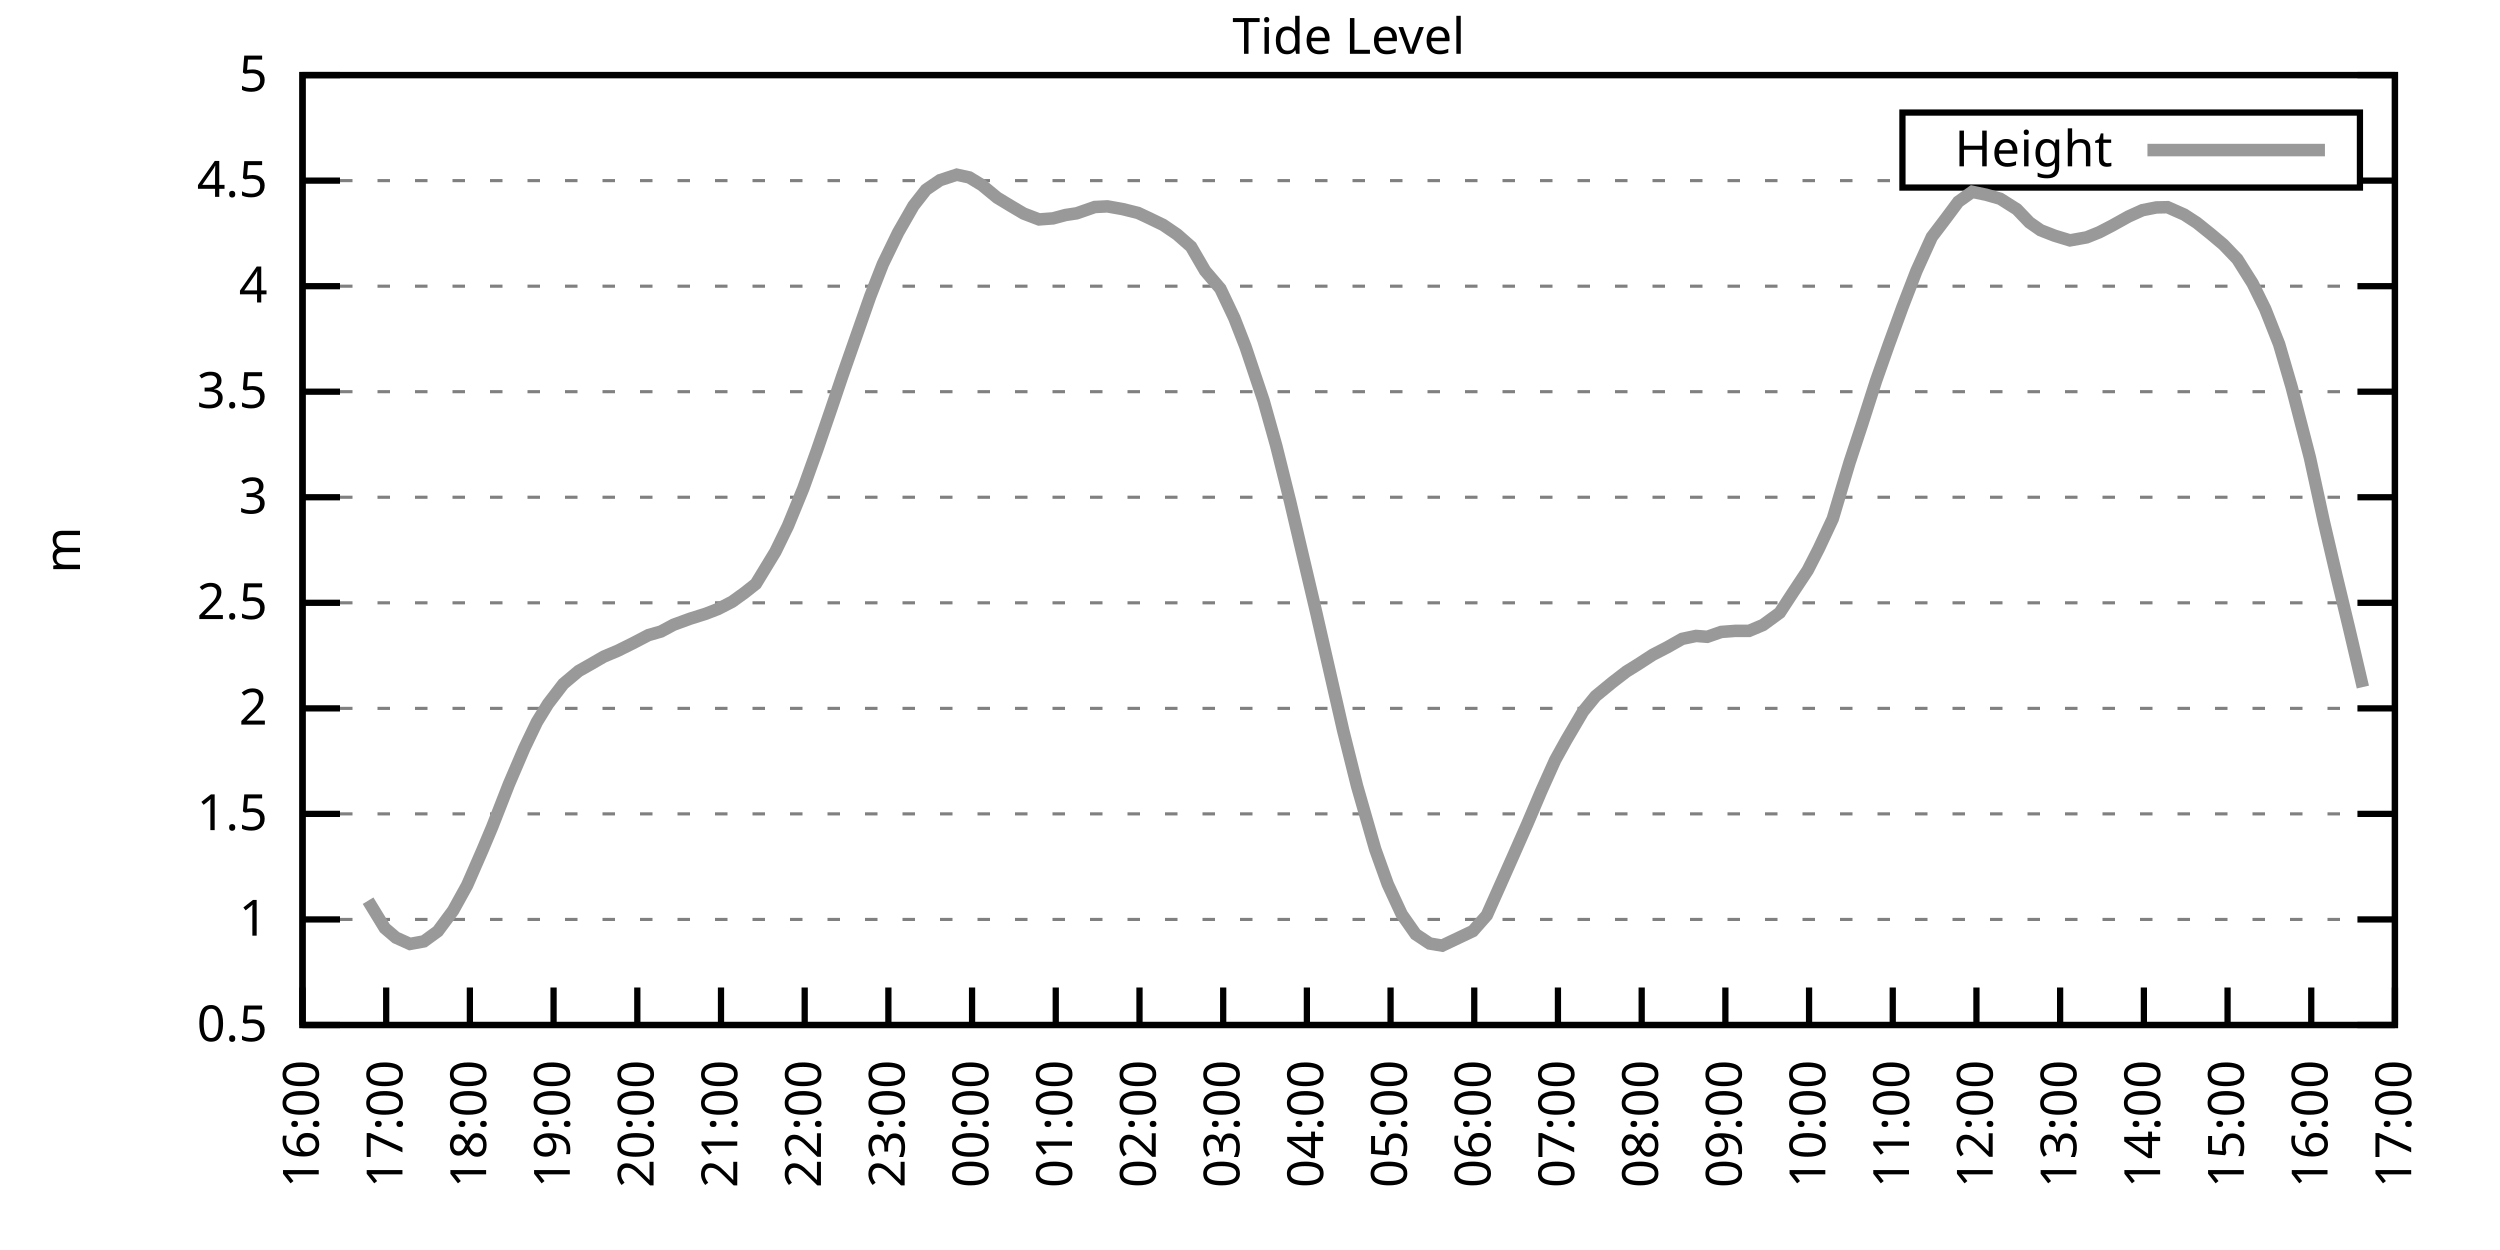
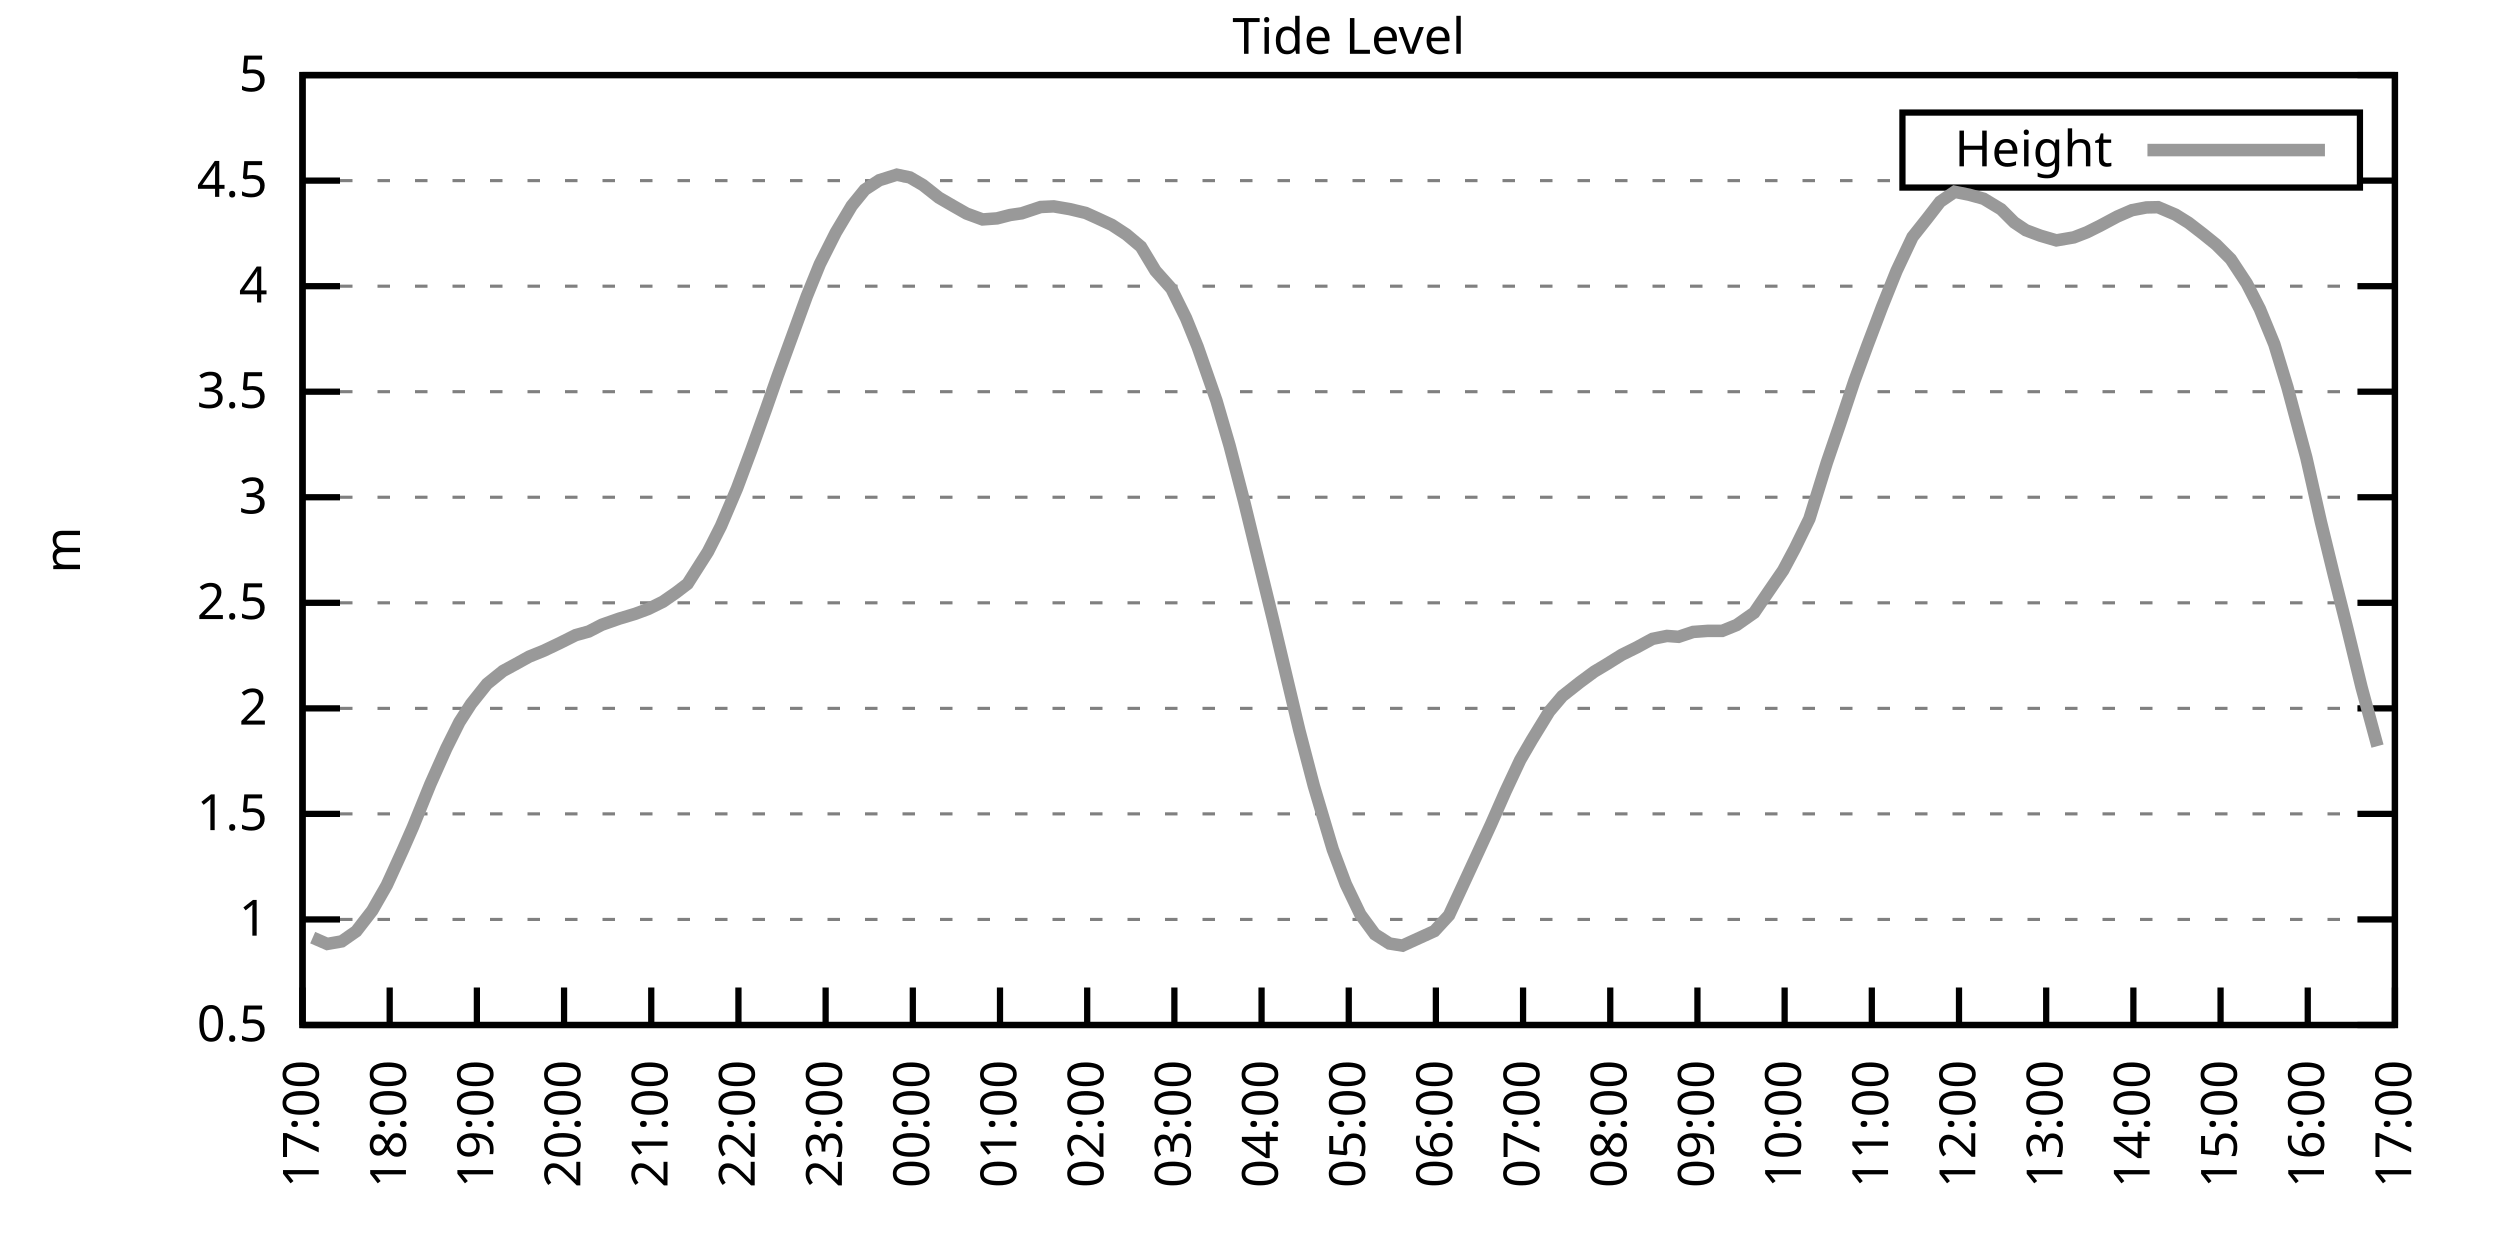
<svg xmlns="http://www.w3.org/2000/svg" xmlns:xlink="http://www.w3.org/1999/xlink" width="400" height="200" viewBox="0 0 400 200">
  <g id="gnuplot_canvas">
    <rect x="0" y="0" width="400" height="200" fill="none" />
    <defs>
      <circle id="gpDot" r="0.5" stroke-width="0.5" stroke="currentColor" />
      <path id="gpPt0" stroke-width="0.333" stroke="currentColor" d="M-1,0 h2 M0,-1 v2" />
      <path id="gpPt1" stroke-width="0.333" stroke="currentColor" d="M-1,-1 L1,1 M1,-1 L-1,1" />
      <path id="gpPt2" stroke-width="0.333" stroke="currentColor" d="M-1,0 L1,0 M0,-1 L0,1 M-1,-1 L1,1 M-1,1 L1,-1" />
      <rect id="gpPt3" stroke-width="0.333" stroke="currentColor" x="-1" y="-1" width="2" height="2" />
      <rect id="gpPt4" stroke-width="0.333" stroke="currentColor" fill="currentColor" x="-1" y="-1" width="2" height="2" />
      <circle id="gpPt5" stroke-width="0.333" stroke="currentColor" cx="0" cy="0" r="1" />
      <use xlink:href="#gpPt5" id="gpPt6" fill="currentColor" stroke="none" />
      <path id="gpPt7" stroke-width="0.333" stroke="currentColor" d="M0,-1.33 L-1.33,0.67 L1.33,0.67 z" />
      <use xlink:href="#gpPt7" id="gpPt8" fill="currentColor" stroke="none" />
      <use xlink:href="#gpPt7" id="gpPt9" stroke="currentColor" transform="rotate(180)" />
      <use xlink:href="#gpPt9" id="gpPt10" fill="currentColor" stroke="none" />
      <use xlink:href="#gpPt3" id="gpPt11" stroke="currentColor" transform="rotate(45)" />
      <use xlink:href="#gpPt11" id="gpPt12" fill="currentColor" stroke="none" />
      <path id="gpPt13" stroke-width="0.333" stroke="currentColor" d="M0,1.330 L1.265,0.411 L0.782,-1.067 L-0.782,-1.076 L-1.265,0.411 z" />
      <use xlink:href="#gpPt13" id="gpPt14" fill="currentColor" stroke="none" />
      <filter id="textbox" filterUnits="objectBoundingBox" x="0" y="0" height="1" width="1">
        <feFlood flood-color="white" flood-opacity="1" result="bgnd" />
        <feComposite in="SourceGraphic" in2="bgnd" operator="atop" />
      </filter>
      <filter id="greybox" filterUnits="objectBoundingBox" x="0" y="0" height="1" width="1">
        <feFlood flood-color="lightgrey" flood-opacity="1" result="grey" />
        <feComposite in="SourceGraphic" in2="grey" operator="atop" />
      </filter>
    </defs>
    <g fill="none" color="white" stroke="currentColor" stroke-width="1.00" stroke-linecap="butt" stroke-linejoin="miter">
</g>
    <g fill="none" color="black" stroke="currentColor" stroke-width="1.00" stroke-linecap="butt" stroke-linejoin="miter">
      <g stroke="none" shape-rendering="crispEdges">
        <polygon fill="rgb(255, 255, 255)" points="48.40,164.00 383.18,164.00 383.18,12.02 48.40,12.02 " />
      </g>
    </g>
    <g fill="none" color="black" stroke="currentColor" stroke-width="1.00" stroke-linecap="butt" stroke-linejoin="miter">
</g>
    <g fill="none" color="black" stroke="black" stroke-width="0.50" stroke-linecap="butt" stroke-linejoin="miter">
</g>
    <g fill="none" color="gray" stroke="currentColor" stroke-width="0.50" stroke-linecap="butt" stroke-linejoin="miter">
      <path stroke="gray" stroke-dasharray="2,4" class="gridline" d="M48.40,164.00 L383.19,164.00  " />
    </g>
    <g fill="none" color="gray" stroke="gray" stroke-width="1.00" stroke-linecap="butt" stroke-linejoin="miter">
</g>
    <g fill="none" color="black" stroke="currentColor" stroke-width="1.00" stroke-linecap="butt" stroke-linejoin="miter">
      <path stroke="black" d="M48.40,164.00 L54.40,164.00 M383.19,164.00 L377.19,164.00  " />
      <g transform="translate(42.80,166.60)" stroke="none" fill="black" font-family="Sans" font-size="8.00" text-anchor="end">
        <text>
          <tspan font-family="Sans"> 0.5</tspan>
        </text>
      </g>
    </g>
    <g fill="none" color="black" stroke="currentColor" stroke-width="1.00" stroke-linecap="butt" stroke-linejoin="miter">
</g>
    <g fill="none" color="black" stroke="black" stroke-width="0.50" stroke-linecap="butt" stroke-linejoin="miter">
</g>
    <g fill="none" color="gray" stroke="currentColor" stroke-width="0.50" stroke-linecap="butt" stroke-linejoin="miter">
      <path stroke="gray" stroke-dasharray="2,4" class="gridline" d="M48.40,147.11 L383.19,147.11  " />
    </g>
    <g fill="none" color="gray" stroke="gray" stroke-width="1.00" stroke-linecap="butt" stroke-linejoin="miter">
</g>
    <g fill="none" color="black" stroke="currentColor" stroke-width="1.00" stroke-linecap="butt" stroke-linejoin="miter">
      <path stroke="black" d="M48.40,147.11 L54.40,147.11 M383.19,147.11 L377.19,147.11  " />
      <g transform="translate(42.80,149.71)" stroke="none" fill="black" font-family="Sans" font-size="8.00" text-anchor="end">
        <text>
          <tspan font-family="Sans"> 1</tspan>
        </text>
      </g>
    </g>
    <g fill="none" color="black" stroke="currentColor" stroke-width="1.00" stroke-linecap="butt" stroke-linejoin="miter">
</g>
    <g fill="none" color="black" stroke="black" stroke-width="0.50" stroke-linecap="butt" stroke-linejoin="miter">
</g>
    <g fill="none" color="gray" stroke="currentColor" stroke-width="0.50" stroke-linecap="butt" stroke-linejoin="miter">
      <path stroke="gray" stroke-dasharray="2,4" class="gridline" d="M48.40,130.22 L383.19,130.22  " />
    </g>
    <g fill="none" color="gray" stroke="gray" stroke-width="1.00" stroke-linecap="butt" stroke-linejoin="miter">
</g>
    <g fill="none" color="black" stroke="currentColor" stroke-width="1.00" stroke-linecap="butt" stroke-linejoin="miter">
      <path stroke="black" d="M48.40,130.22 L54.40,130.22 M383.19,130.22 L377.19,130.22  " />
      <g transform="translate(42.80,132.82)" stroke="none" fill="black" font-family="Sans" font-size="8.00" text-anchor="end">
        <text>
          <tspan font-family="Sans"> 1.5</tspan>
        </text>
      </g>
    </g>
    <g fill="none" color="black" stroke="currentColor" stroke-width="1.00" stroke-linecap="butt" stroke-linejoin="miter">
</g>
    <g fill="none" color="black" stroke="black" stroke-width="0.50" stroke-linecap="butt" stroke-linejoin="miter">
</g>
    <g fill="none" color="gray" stroke="currentColor" stroke-width="0.50" stroke-linecap="butt" stroke-linejoin="miter">
      <path stroke="gray" stroke-dasharray="2,4" class="gridline" d="M48.40,113.34 L383.19,113.34  " />
    </g>
    <g fill="none" color="gray" stroke="gray" stroke-width="1.00" stroke-linecap="butt" stroke-linejoin="miter">
</g>
    <g fill="none" color="black" stroke="currentColor" stroke-width="1.00" stroke-linecap="butt" stroke-linejoin="miter">
      <path stroke="black" d="M48.40,113.34 L54.40,113.34 M383.19,113.34 L377.19,113.34  " />
      <g transform="translate(42.80,115.94)" stroke="none" fill="black" font-family="Sans" font-size="8.00" text-anchor="end">
        <text>
          <tspan font-family="Sans"> 2</tspan>
        </text>
      </g>
    </g>
    <g fill="none" color="black" stroke="currentColor" stroke-width="1.00" stroke-linecap="butt" stroke-linejoin="miter">
</g>
    <g fill="none" color="black" stroke="black" stroke-width="0.50" stroke-linecap="butt" stroke-linejoin="miter">
</g>
    <g fill="none" color="gray" stroke="currentColor" stroke-width="0.50" stroke-linecap="butt" stroke-linejoin="miter">
      <path stroke="gray" stroke-dasharray="2,4" class="gridline" d="M48.40,96.45 L383.19,96.45  " />
    </g>
    <g fill="none" color="gray" stroke="gray" stroke-width="1.00" stroke-linecap="butt" stroke-linejoin="miter">
</g>
    <g fill="none" color="black" stroke="currentColor" stroke-width="1.00" stroke-linecap="butt" stroke-linejoin="miter">
      <path stroke="black" d="M48.40,96.45 L54.40,96.45 M383.19,96.45 L377.19,96.45  " />
      <g transform="translate(42.80,99.05)" stroke="none" fill="black" font-family="Sans" font-size="8.00" text-anchor="end">
        <text>
          <tspan font-family="Sans"> 2.5</tspan>
        </text>
      </g>
    </g>
    <g fill="none" color="black" stroke="currentColor" stroke-width="1.00" stroke-linecap="butt" stroke-linejoin="miter">
</g>
    <g fill="none" color="black" stroke="black" stroke-width="0.50" stroke-linecap="butt" stroke-linejoin="miter">
</g>
    <g fill="none" color="gray" stroke="currentColor" stroke-width="0.50" stroke-linecap="butt" stroke-linejoin="miter">
      <path stroke="gray" stroke-dasharray="2,4" class="gridline" d="M48.40,79.56 L383.19,79.56  " />
    </g>
    <g fill="none" color="gray" stroke="gray" stroke-width="1.00" stroke-linecap="butt" stroke-linejoin="miter">
</g>
    <g fill="none" color="black" stroke="currentColor" stroke-width="1.00" stroke-linecap="butt" stroke-linejoin="miter">
      <path stroke="black" d="M48.40,79.56 L54.40,79.56 M383.19,79.56 L377.19,79.56  " />
      <g transform="translate(42.80,82.16)" stroke="none" fill="black" font-family="Sans" font-size="8.00" text-anchor="end">
        <text>
          <tspan font-family="Sans"> 3</tspan>
        </text>
      </g>
    </g>
    <g fill="none" color="black" stroke="currentColor" stroke-width="1.00" stroke-linecap="butt" stroke-linejoin="miter">
</g>
    <g fill="none" color="black" stroke="black" stroke-width="0.50" stroke-linecap="butt" stroke-linejoin="miter">
</g>
    <g fill="none" color="gray" stroke="currentColor" stroke-width="0.50" stroke-linecap="butt" stroke-linejoin="miter">
      <path stroke="gray" stroke-dasharray="2,4" class="gridline" d="M48.40,62.67 L383.19,62.67  " />
    </g>
    <g fill="none" color="gray" stroke="gray" stroke-width="1.00" stroke-linecap="butt" stroke-linejoin="miter">
</g>
    <g fill="none" color="black" stroke="currentColor" stroke-width="1.00" stroke-linecap="butt" stroke-linejoin="miter">
      <path stroke="black" d="M48.40,62.67 L54.40,62.67 M383.19,62.67 L377.19,62.67  " />
      <g transform="translate(42.80,65.27)" stroke="none" fill="black" font-family="Sans" font-size="8.00" text-anchor="end">
        <text>
          <tspan font-family="Sans"> 3.5</tspan>
        </text>
      </g>
    </g>
    <g fill="none" color="black" stroke="currentColor" stroke-width="1.00" stroke-linecap="butt" stroke-linejoin="miter">
</g>
    <g fill="none" color="black" stroke="black" stroke-width="0.50" stroke-linecap="butt" stroke-linejoin="miter">
</g>
    <g fill="none" color="gray" stroke="currentColor" stroke-width="0.50" stroke-linecap="butt" stroke-linejoin="miter">
      <path stroke="gray" stroke-dasharray="2,4" class="gridline" d="M48.40,45.79 L383.19,45.79  " />
    </g>
    <g fill="none" color="gray" stroke="gray" stroke-width="1.00" stroke-linecap="butt" stroke-linejoin="miter">
</g>
    <g fill="none" color="black" stroke="currentColor" stroke-width="1.00" stroke-linecap="butt" stroke-linejoin="miter">
      <path stroke="black" d="M48.40,45.79 L54.40,45.79 M383.19,45.79 L377.19,45.79  " />
      <g transform="translate(42.80,48.39)" stroke="none" fill="black" font-family="Sans" font-size="8.00" text-anchor="end">
        <text>
          <tspan font-family="Sans"> 4</tspan>
        </text>
      </g>
    </g>
    <g fill="none" color="black" stroke="currentColor" stroke-width="1.00" stroke-linecap="butt" stroke-linejoin="miter">
</g>
    <g fill="none" color="black" stroke="black" stroke-width="0.50" stroke-linecap="butt" stroke-linejoin="miter">
</g>
    <g fill="none" color="gray" stroke="currentColor" stroke-width="0.50" stroke-linecap="butt" stroke-linejoin="miter">
      <path stroke="gray" stroke-dasharray="2,4" class="gridline" d="M48.40,28.90 L304.39,28.90 M377.59,28.90 L383.19,28.90  " />
    </g>
    <g fill="none" color="gray" stroke="gray" stroke-width="1.00" stroke-linecap="butt" stroke-linejoin="miter">
</g>
    <g fill="none" color="black" stroke="currentColor" stroke-width="1.00" stroke-linecap="butt" stroke-linejoin="miter">
      <path stroke="black" d="M48.40,28.90 L54.40,28.90 M383.19,28.90 L377.19,28.90  " />
      <g transform="translate(42.80,31.50)" stroke="none" fill="black" font-family="Sans" font-size="8.00" text-anchor="end">
        <text>
          <tspan font-family="Sans"> 4.5</tspan>
        </text>
      </g>
    </g>
    <g fill="none" color="black" stroke="currentColor" stroke-width="1.00" stroke-linecap="butt" stroke-linejoin="miter">
</g>
    <g fill="none" color="black" stroke="black" stroke-width="0.50" stroke-linecap="butt" stroke-linejoin="miter">
</g>
    <g fill="none" color="gray" stroke="currentColor" stroke-width="0.50" stroke-linecap="butt" stroke-linejoin="miter">
      <path stroke="gray" stroke-dasharray="2,4" class="gridline" d="M48.40,12.01 L383.19,12.01  " />
    </g>
    <g fill="none" color="gray" stroke="gray" stroke-width="1.00" stroke-linecap="butt" stroke-linejoin="miter">
</g>
    <g fill="none" color="black" stroke="currentColor" stroke-width="1.00" stroke-linecap="butt" stroke-linejoin="miter">
      <path stroke="black" d="M48.40,12.01 L54.40,12.01 M383.19,12.01 L377.19,12.01  " />
      <g transform="translate(42.80,14.61)" stroke="none" fill="black" font-family="Sans" font-size="8.00" text-anchor="end">
        <text>
          <tspan font-family="Sans"> 5</tspan>
        </text>
      </g>
    </g>
    <g fill="none" color="black" stroke="currentColor" stroke-width="1.00" stroke-linecap="butt" stroke-linejoin="miter">
      <path stroke="black" d="M48.40,164.00 L48.40,158.00  " />
      <g transform="translate(51.00,169.60) rotate(270.00)" stroke="none" fill="black" font-family="Sans" font-size="8.00" text-anchor="end">
        <text>
-           <tspan font-family="Sans">16:00</tspan>
-         </text>
-       </g>
-     </g>
-     <g fill="none" color="black" stroke="currentColor" stroke-width="1.00" stroke-linecap="butt" stroke-linejoin="miter">
-       <path stroke="black" d="M61.79,164.00 L61.79,158.00  " />
-       <g transform="translate(64.39,169.60) rotate(270.00)" stroke="none" fill="black" font-family="Sans" font-size="8.00" text-anchor="end">
-         <text>
          <tspan font-family="Sans">17:00</tspan>
        </text>
      </g>
    </g>
    <g fill="none" color="black" stroke="currentColor" stroke-width="1.00" stroke-linecap="butt" stroke-linejoin="miter">
-       <path stroke="black" d="M75.18,164.00 L75.18,158.00  " />
-       <g transform="translate(77.78,169.60) rotate(270.00)" stroke="none" fill="black" font-family="Sans" font-size="8.00" text-anchor="end">
+       <path stroke="black" d="M62.35,164.00 L62.35,158.00  " />
+       <g transform="translate(64.95,169.60) rotate(270.00)" stroke="none" fill="black" font-family="Sans" font-size="8.00" text-anchor="end">
        <text>
          <tspan font-family="Sans">18:00</tspan>
        </text>
      </g>
    </g>
    <g fill="none" color="black" stroke="currentColor" stroke-width="1.00" stroke-linecap="butt" stroke-linejoin="miter">
-       <path stroke="black" d="M88.57,164.00 L88.57,158.00  " />
-       <g transform="translate(91.17,169.60) rotate(270.00)" stroke="none" fill="black" font-family="Sans" font-size="8.00" text-anchor="end">
+       <path stroke="black" d="M76.30,164.00 L76.30,158.00  " />
+       <g transform="translate(78.90,169.60) rotate(270.00)" stroke="none" fill="black" font-family="Sans" font-size="8.00" text-anchor="end">
        <text>
          <tspan font-family="Sans">19:00</tspan>
        </text>
      </g>
    </g>
    <g fill="none" color="black" stroke="currentColor" stroke-width="1.00" stroke-linecap="butt" stroke-linejoin="miter">
-       <path stroke="black" d="M101.97,164.00 L101.97,158.00  " />
-       <g transform="translate(104.57,169.60) rotate(270.00)" stroke="none" fill="black" font-family="Sans" font-size="8.00" text-anchor="end">
+       <path stroke="black" d="M90.25,164.00 L90.25,158.00  " />
+       <g transform="translate(92.85,169.60) rotate(270.00)" stroke="none" fill="black" font-family="Sans" font-size="8.00" text-anchor="end">
        <text>
          <tspan font-family="Sans">20:00</tspan>
        </text>
      </g>
    </g>
    <g fill="none" color="black" stroke="currentColor" stroke-width="1.00" stroke-linecap="butt" stroke-linejoin="miter">
-       <path stroke="black" d="M115.36,164.00 L115.36,158.00  " />
-       <g transform="translate(117.96,169.60) rotate(270.00)" stroke="none" fill="black" font-family="Sans" font-size="8.00" text-anchor="end">
+       <path stroke="black" d="M104.20,164.00 L104.20,158.00  " />
+       <g transform="translate(106.80,169.60) rotate(270.00)" stroke="none" fill="black" font-family="Sans" font-size="8.00" text-anchor="end">
        <text>
          <tspan font-family="Sans">21:00</tspan>
        </text>
      </g>
    </g>
    <g fill="none" color="black" stroke="currentColor" stroke-width="1.00" stroke-linecap="butt" stroke-linejoin="miter">
-       <path stroke="black" d="M128.75,164.00 L128.75,158.00  " />
-       <g transform="translate(131.35,169.60) rotate(270.00)" stroke="none" fill="black" font-family="Sans" font-size="8.00" text-anchor="end">
+       <path stroke="black" d="M118.15,164.00 L118.15,158.00  " />
+       <g transform="translate(120.75,169.60) rotate(270.00)" stroke="none" fill="black" font-family="Sans" font-size="8.00" text-anchor="end">
        <text>
          <tspan font-family="Sans">22:00</tspan>
        </text>
      </g>
    </g>
    <g fill="none" color="black" stroke="currentColor" stroke-width="1.00" stroke-linecap="butt" stroke-linejoin="miter">
-       <path stroke="black" d="M142.14,164.00 L142.14,158.00  " />
-       <g transform="translate(144.74,169.60) rotate(270.00)" stroke="none" fill="black" font-family="Sans" font-size="8.00" text-anchor="end">
+       <path stroke="black" d="M132.10,164.00 L132.10,158.00  " />
+       <g transform="translate(134.70,169.60) rotate(270.00)" stroke="none" fill="black" font-family="Sans" font-size="8.00" text-anchor="end">
        <text>
          <tspan font-family="Sans">23:00</tspan>
        </text>
      </g>
    </g>
    <g fill="none" color="black" stroke="currentColor" stroke-width="1.00" stroke-linecap="butt" stroke-linejoin="miter">
-       <path stroke="black" d="M155.53,164.00 L155.53,158.00  " />
-       <g transform="translate(158.13,169.60) rotate(270.00)" stroke="none" fill="black" font-family="Sans" font-size="8.00" text-anchor="end">
+       <path stroke="black" d="M146.05,164.00 L146.05,158.00  " />
+       <g transform="translate(148.65,169.60) rotate(270.00)" stroke="none" fill="black" font-family="Sans" font-size="8.00" text-anchor="end">
        <text>
          <tspan font-family="Sans">00:00</tspan>
        </text>
      </g>
    </g>
    <g fill="none" color="black" stroke="currentColor" stroke-width="1.00" stroke-linecap="butt" stroke-linejoin="miter">
-       <path stroke="black" d="M168.92,164.00 L168.92,158.00  " />
-       <g transform="translate(171.52,169.60) rotate(270.00)" stroke="none" fill="black" font-family="Sans" font-size="8.00" text-anchor="end">
+       <path stroke="black" d="M160.00,164.00 L160.00,158.00  " />
+       <g transform="translate(162.60,169.60) rotate(270.00)" stroke="none" fill="black" font-family="Sans" font-size="8.00" text-anchor="end">
        <text>
          <tspan font-family="Sans">01:00</tspan>
        </text>
      </g>
    </g>
    <g fill="none" color="black" stroke="currentColor" stroke-width="1.00" stroke-linecap="butt" stroke-linejoin="miter">
-       <path stroke="black" d="M182.32,164.00 L182.32,158.00  " />
-       <g transform="translate(184.92,169.60) rotate(270.00)" stroke="none" fill="black" font-family="Sans" font-size="8.00" text-anchor="end">
+       <path stroke="black" d="M173.95,164.00 L173.95,158.00  " />
+       <g transform="translate(176.55,169.60) rotate(270.00)" stroke="none" fill="black" font-family="Sans" font-size="8.00" text-anchor="end">
        <text>
          <tspan font-family="Sans">02:00</tspan>
        </text>
      </g>
    </g>
    <g fill="none" color="black" stroke="currentColor" stroke-width="1.00" stroke-linecap="butt" stroke-linejoin="miter">
-       <path stroke="black" d="M195.71,164.00 L195.71,158.00  " />
-       <g transform="translate(198.31,169.60) rotate(270.00)" stroke="none" fill="black" font-family="Sans" font-size="8.00" text-anchor="end">
+       <path stroke="black" d="M187.90,164.00 L187.90,158.00  " />
+       <g transform="translate(190.50,169.60) rotate(270.00)" stroke="none" fill="black" font-family="Sans" font-size="8.00" text-anchor="end">
        <text>
          <tspan font-family="Sans">03:00</tspan>
        </text>
      </g>
    </g>
    <g fill="none" color="black" stroke="currentColor" stroke-width="1.00" stroke-linecap="butt" stroke-linejoin="miter">
-       <path stroke="black" d="M209.10,164.00 L209.10,158.00  " />
-       <g transform="translate(211.70,169.60) rotate(270.00)" stroke="none" fill="black" font-family="Sans" font-size="8.00" text-anchor="end">
+       <path stroke="black" d="M201.85,164.00 L201.85,158.00  " />
+       <g transform="translate(204.45,169.60) rotate(270.00)" stroke="none" fill="black" font-family="Sans" font-size="8.00" text-anchor="end">
        <text>
          <tspan font-family="Sans">04:00</tspan>
        </text>
      </g>
    </g>
    <g fill="none" color="black" stroke="currentColor" stroke-width="1.00" stroke-linecap="butt" stroke-linejoin="miter">
-       <path stroke="black" d="M222.49,164.00 L222.49,158.00  " />
-       <g transform="translate(225.09,169.60) rotate(270.00)" stroke="none" fill="black" font-family="Sans" font-size="8.00" text-anchor="end">
+       <path stroke="black" d="M215.80,164.00 L215.80,158.00  " />
+       <g transform="translate(218.40,169.60) rotate(270.00)" stroke="none" fill="black" font-family="Sans" font-size="8.00" text-anchor="end">
        <text>
          <tspan font-family="Sans">05:00</tspan>
        </text>
      </g>
    </g>
    <g fill="none" color="black" stroke="currentColor" stroke-width="1.00" stroke-linecap="butt" stroke-linejoin="miter">
-       <path stroke="black" d="M235.88,164.00 L235.88,158.00  " />
-       <g transform="translate(238.48,169.60) rotate(270.00)" stroke="none" fill="black" font-family="Sans" font-size="8.00" text-anchor="end">
+       <path stroke="black" d="M229.74,164.00 L229.74,158.00  " />
+       <g transform="translate(232.34,169.60) rotate(270.00)" stroke="none" fill="black" font-family="Sans" font-size="8.00" text-anchor="end">
        <text>
          <tspan font-family="Sans">06:00</tspan>
        </text>
      </g>
    </g>
    <g fill="none" color="black" stroke="currentColor" stroke-width="1.00" stroke-linecap="butt" stroke-linejoin="miter">
-       <path stroke="black" d="M249.27,164.00 L249.27,158.00  " />
-       <g transform="translate(251.87,169.60) rotate(270.00)" stroke="none" fill="black" font-family="Sans" font-size="8.00" text-anchor="end">
+       <path stroke="black" d="M243.69,164.00 L243.69,158.00  " />
+       <g transform="translate(246.29,169.60) rotate(270.00)" stroke="none" fill="black" font-family="Sans" font-size="8.00" text-anchor="end">
        <text>
          <tspan font-family="Sans">07:00</tspan>
        </text>
      </g>
    </g>
    <g fill="none" color="black" stroke="currentColor" stroke-width="1.00" stroke-linecap="butt" stroke-linejoin="miter">
-       <path stroke="black" d="M262.67,164.00 L262.67,158.00  " />
-       <g transform="translate(265.27,169.60) rotate(270.00)" stroke="none" fill="black" font-family="Sans" font-size="8.00" text-anchor="end">
+       <path stroke="black" d="M257.64,164.00 L257.64,158.00  " />
+       <g transform="translate(260.24,169.60) rotate(270.00)" stroke="none" fill="black" font-family="Sans" font-size="8.00" text-anchor="end">
        <text>
          <tspan font-family="Sans">08:00</tspan>
        </text>
      </g>
    </g>
    <g fill="none" color="black" stroke="currentColor" stroke-width="1.00" stroke-linecap="butt" stroke-linejoin="miter">
-       <path stroke="black" d="M276.06,164.00 L276.06,158.00  " />
-       <g transform="translate(278.66,169.60) rotate(270.00)" stroke="none" fill="black" font-family="Sans" font-size="8.00" text-anchor="end">
+       <path stroke="black" d="M271.59,164.00 L271.59,158.00  " />
+       <g transform="translate(274.19,169.60) rotate(270.00)" stroke="none" fill="black" font-family="Sans" font-size="8.00" text-anchor="end">
        <text>
          <tspan font-family="Sans">09:00</tspan>
        </text>
      </g>
    </g>
    <g fill="none" color="black" stroke="currentColor" stroke-width="1.00" stroke-linecap="butt" stroke-linejoin="miter">
-       <path stroke="black" d="M289.45,164.00 L289.45,158.00  " />
-       <g transform="translate(292.05,169.60) rotate(270.00)" stroke="none" fill="black" font-family="Sans" font-size="8.00" text-anchor="end">
+       <path stroke="black" d="M285.54,164.00 L285.54,158.00  " />
+       <g transform="translate(288.14,169.60) rotate(270.00)" stroke="none" fill="black" font-family="Sans" font-size="8.00" text-anchor="end">
        <text>
          <tspan font-family="Sans">10:00</tspan>
        </text>
      </g>
    </g>
    <g fill="none" color="black" stroke="currentColor" stroke-width="1.00" stroke-linecap="butt" stroke-linejoin="miter">
-       <path stroke="black" d="M302.84,164.00 L302.84,158.00  " />
-       <g transform="translate(305.44,169.60) rotate(270.00)" stroke="none" fill="black" font-family="Sans" font-size="8.00" text-anchor="end">
+       <path stroke="black" d="M299.49,164.00 L299.49,158.00  " />
+       <g transform="translate(302.09,169.60) rotate(270.00)" stroke="none" fill="black" font-family="Sans" font-size="8.00" text-anchor="end">
        <text>
          <tspan font-family="Sans">11:00</tspan>
        </text>
      </g>
    </g>
    <g fill="none" color="black" stroke="currentColor" stroke-width="1.00" stroke-linecap="butt" stroke-linejoin="miter">
-       <path stroke="black" d="M316.23,164.00 L316.23,158.00  " />
-       <g transform="translate(318.83,169.60) rotate(270.00)" stroke="none" fill="black" font-family="Sans" font-size="8.00" text-anchor="end">
+       <path stroke="black" d="M313.44,164.00 L313.44,158.00  " />
+       <g transform="translate(316.04,169.60) rotate(270.00)" stroke="none" fill="black" font-family="Sans" font-size="8.00" text-anchor="end">
        <text>
          <tspan font-family="Sans">12:00</tspan>
        </text>
      </g>
    </g>
    <g fill="none" color="black" stroke="currentColor" stroke-width="1.00" stroke-linecap="butt" stroke-linejoin="miter">
-       <path stroke="black" d="M329.62,164.00 L329.62,158.00  " />
-       <g transform="translate(332.22,169.60) rotate(270.00)" stroke="none" fill="black" font-family="Sans" font-size="8.00" text-anchor="end">
+       <path stroke="black" d="M327.39,164.00 L327.39,158.00  " />
+       <g transform="translate(329.99,169.60) rotate(270.00)" stroke="none" fill="black" font-family="Sans" font-size="8.00" text-anchor="end">
        <text>
          <tspan font-family="Sans">13:00</tspan>
        </text>
      </g>
    </g>
    <g fill="none" color="black" stroke="currentColor" stroke-width="1.00" stroke-linecap="butt" stroke-linejoin="miter">
-       <path stroke="black" d="M343.02,164.00 L343.02,158.00  " />
-       <g transform="translate(345.62,169.60) rotate(270.00)" stroke="none" fill="black" font-family="Sans" font-size="8.00" text-anchor="end">
+       <path stroke="black" d="M341.34,164.00 L341.34,158.00  " />
+       <g transform="translate(343.94,169.60) rotate(270.00)" stroke="none" fill="black" font-family="Sans" font-size="8.00" text-anchor="end">
        <text>
          <tspan font-family="Sans">14:00</tspan>
        </text>
      </g>
    </g>
    <g fill="none" color="black" stroke="currentColor" stroke-width="1.00" stroke-linecap="butt" stroke-linejoin="miter">
-       <path stroke="black" d="M356.41,164.00 L356.41,158.00  " />
-       <g transform="translate(359.01,169.60) rotate(270.00)" stroke="none" fill="black" font-family="Sans" font-size="8.00" text-anchor="end">
+       <path stroke="black" d="M355.29,164.00 L355.29,158.00  " />
+       <g transform="translate(357.89,169.60) rotate(270.00)" stroke="none" fill="black" font-family="Sans" font-size="8.00" text-anchor="end">
        <text>
          <tspan font-family="Sans">15:00</tspan>
        </text>
      </g>
    </g>
    <g fill="none" color="black" stroke="currentColor" stroke-width="1.00" stroke-linecap="butt" stroke-linejoin="miter">
-       <path stroke="black" d="M369.80,164.00 L369.80,158.00  " />
-       <g transform="translate(372.40,169.60) rotate(270.00)" stroke="none" fill="black" font-family="Sans" font-size="8.00" text-anchor="end">
+       <path stroke="black" d="M369.24,164.00 L369.24,158.00  " />
+       <g transform="translate(371.84,169.60) rotate(270.00)" stroke="none" fill="black" font-family="Sans" font-size="8.00" text-anchor="end">
        <text>
          <tspan font-family="Sans">16:00</tspan>
        </text>
      </g>
    </g>
    <g fill="none" color="black" stroke="currentColor" stroke-width="1.00" stroke-linecap="butt" stroke-linejoin="miter">
      <path stroke="black" d="M383.19,164.00 L383.19,158.00  " />
      <g transform="translate(385.79,169.60) rotate(270.00)" stroke="none" fill="black" font-family="Sans" font-size="8.00" text-anchor="end">
        <text>
          <tspan font-family="Sans">17:00</tspan>
        </text>
      </g>
    </g>
    <g fill="none" color="black" stroke="currentColor" stroke-width="1.00" stroke-linecap="butt" stroke-linejoin="miter">
</g>
    <g fill="none" color="black" stroke="currentColor" stroke-width="1.00" stroke-linecap="butt" stroke-linejoin="miter">
      <path stroke="black" d="M48.40,12.01 L48.40,164.00 L383.19,164.00 L383.19,12.01 L48.40,12.01 Z  " />
    </g>
    <g fill="none" color="black" stroke="currentColor" stroke-width="1.00" stroke-linecap="butt" stroke-linejoin="miter">
</g>
    <g fill="none" color="black" stroke="currentColor" stroke-width="1.00" stroke-linecap="butt" stroke-linejoin="miter">
      <path stroke="black" d="M304.39,30.01 L304.39,18.01 L377.59,18.01 L377.59,30.01 L304.39,30.01 Z  " />
    </g>
    <g id="Tide_level_plot_1">
      <g fill="none" color="white" stroke="black" stroke-width="2.00" stroke-linecap="butt" stroke-linejoin="miter">
</g>
      <g fill="none" color="black" stroke="currentColor" stroke-width="2.00" stroke-linecap="butt" stroke-linejoin="miter">
        <g transform="translate(337.99,26.61)" stroke="none" fill="black" font-family="Sans" font-size="8.00" text-anchor="end">
          <text>
            <tspan font-family="Sans">Height</tspan>
          </text>
        </g>
      </g>
      <g fill="none" color="black" stroke="currentColor" stroke-width="2.00" stroke-linecap="butt" stroke-linejoin="miter">
-         <path stroke="rgb(153, 153, 153)" d="M343.59,24.01 L371.99,24.01 M58.89,144.11 L61.57,148.50 L63.35,150.02 L65.59,151.03 L67.82,150.62 L70.05,149.00   L72.50,145.69 L74.74,141.64 L77.19,136.03 L78.75,132.32 L81.43,125.46 L83.89,119.72 L85.90,115.53 L87.68,112.63   L90.14,109.42 L92.59,107.36 L94.38,106.35 L96.61,105.06 L98.84,104.12 L101.30,102.90 L103.75,101.62 L105.76,101.04   L107.77,99.96 L110.45,98.98 L112.90,98.21 L114.91,97.43 L117.14,96.28 L119.15,94.83 L120.94,93.41 L124.06,88.28   L126.07,84.15 L128.53,78.14 L130.76,71.93 L132.99,65.44 L134.78,60.14 L139.24,47.41 L141.25,42.27 L143.70,37.21   L146.16,32.92 L148.17,30.35 L150.40,28.83 L153.08,27.95 L155.09,28.39 L157.10,29.61 L159.55,31.63 L161.78,32.98   L163.79,34.17 L166.25,35.11 L168.48,34.94 L170.49,34.40 L172.27,34.13 L175.17,33.12 L177.18,33.02 L179.64,33.46   L182.09,34.07 L183.88,34.91 L186.11,35.99 L188.34,37.51 L190.57,39.47 L192.81,43.32 L195.26,46.19 L197.49,50.89   L199.28,55.48 L202.18,64.13 L204.19,71.29 L206.42,80.24 L208.21,87.87 L210.66,98.27 L210.88,99.25 L214.90,116.85   L217.13,125.77 L220.04,135.90 L222.04,141.47 L224.28,146.30 L226.51,149.48 L228.74,150.96 L230.75,151.30 L235.66,148.97   L237.89,146.44 L240.12,141.44 L242.13,136.91 L244.36,131.85 L246.60,126.58 L248.83,121.61 L250.61,118.40 L253.29,113.84   L255.30,111.38 L257.98,109.18 L260.21,107.46 L262.00,106.35 L264.45,104.76 L266.68,103.61 L269.14,102.22 L271.37,101.75   L273.16,101.89 L275.39,101.11 L277.62,100.94 L279.85,100.94 L282.08,100.00 L284.76,98.04 L286.99,94.63 L289.23,91.25   L291.01,87.77 L293.24,83.01 L295.92,74.02 L297.93,67.91 L300.16,60.95 L302.17,55.24 L304.40,49.13 L306.63,43.35   L309.09,37.92 L311.32,34.98 L313.33,32.28 L315.56,30.69 L317.79,31.16 L320.03,31.80 L322.70,33.49 L324.71,35.59   L326.50,36.84 L328.73,37.71 L331.19,38.46 L333.86,37.98 L335.87,37.17 L337.88,36.13 L340.56,34.64 L342.79,33.63   L345.02,33.19 L346.81,33.15 L349.49,34.34 L351.50,35.65 L353.73,37.44 L355.74,39.13 L357.97,41.46 L360.42,45.35   L362.43,49.43 L364.66,55.07 L366.67,61.96 L369.58,73.21 L371.81,83.45 L373.82,92.06 L375.82,100.37 L378.06,109.93    " />
+         <path stroke="rgb(153, 153, 153)" d="M343.59,24.01 L371.99,24.01 M50.03,150.02 L52.35,151.03 L54.68,150.62 L57.00,149.00 L59.56,145.69 L61.88,141.64   L64.44,136.03 L66.07,132.32 L68.86,125.46 L71.42,119.72 L73.51,115.53 L75.37,112.63 L77.93,109.42 L80.48,107.36   L82.34,106.35 L84.67,105.06 L86.99,104.12 L89.55,102.90 L92.11,101.62 L94.20,101.04 L96.29,99.96 L99.08,98.98   L101.64,98.21 L103.73,97.43 L106.06,96.28 L108.15,94.83 L110.01,93.41 L113.27,88.28 L115.36,84.15 L117.92,78.14   L120.24,71.93 L122.57,65.44 L124.43,60.14 L129.08,47.41 L131.17,42.27 L133.72,37.21 L136.28,32.92 L138.37,30.35   L140.70,28.83 L143.49,27.95 L145.58,28.39 L147.67,29.61 L150.23,31.63 L152.56,32.98 L154.65,34.17 L157.21,35.11   L159.53,34.94 L161.62,34.40 L163.48,34.13 L166.51,33.12 L168.60,33.02 L171.16,33.46 L173.71,34.07 L175.57,34.91   L177.90,35.99 L180.22,37.51 L182.55,39.47 L184.87,43.32 L187.43,46.19 L189.76,50.89 L191.62,55.48 L194.64,64.13   L196.73,71.29 L199.06,80.24 L200.92,87.87 L203.47,98.27 L203.71,99.25 L207.89,116.85 L210.22,125.77 L213.24,135.90   L215.33,141.47 L217.65,146.30 L219.98,149.48 L222.30,150.96 L224.40,151.30 L229.51,148.97 L231.84,146.44 L234.16,141.44   L236.25,136.91 L238.58,131.85 L240.90,126.58 L243.23,121.61 L245.09,118.40 L247.88,113.84 L249.97,111.38 L252.76,109.18   L255.09,107.46 L256.95,106.35 L259.50,104.76 L261.83,103.61 L264.39,102.22 L266.71,101.75 L268.57,101.89 L270.90,101.11   L273.22,100.94 L275.55,100.94 L277.87,100.00 L280.66,98.04 L282.99,94.63 L285.31,91.25 L287.17,87.77 L289.50,83.01   L292.29,74.02 L294.38,67.91 L296.70,60.95 L298.80,55.24 L301.12,49.13 L303.44,43.35 L306.00,37.92 L308.33,34.98   L310.42,32.28 L312.74,30.69 L315.07,31.16 L317.39,31.80 L320.18,33.49 L322.28,35.59 L324.14,36.84 L326.46,37.71   L329.02,38.46 L331.81,37.98 L333.90,37.17 L335.99,36.13 L338.78,34.64 L341.11,33.63 L343.43,33.19 L345.29,33.15   L348.08,34.34 L350.18,35.65 L352.50,37.44 L354.59,39.13 L356.92,41.46 L359.48,45.35 L361.57,49.43 L363.89,55.07   L365.99,61.96 L369.01,73.21 L371.33,83.45 L373.43,92.06 L375.52,100.37 L377.84,109.93 L380.40,119.38  " />
      </g>
    </g>
    <g fill="none" color="black" stroke="currentColor" stroke-width="2.00" stroke-linecap="butt" stroke-linejoin="miter">
</g>
    <g fill="none" color="black" stroke="black" stroke-width="1.00" stroke-linecap="butt" stroke-linejoin="miter">
</g>
    <g fill="none" color="black" stroke="currentColor" stroke-width="1.00" stroke-linecap="butt" stroke-linejoin="miter">
      <path stroke="black" d="M48.40,12.01 L48.40,164.00 L383.19,164.00 L383.19,12.01 L48.40,12.01 Z  " />
      <g transform="translate(12.80,88.01) rotate(270.00)" stroke="none" fill="black" font-family="Sans" font-size="8.00" text-anchor="middle">
        <text>
          <tspan font-family="Sans">m</tspan>
        </text>
      </g>
    </g>
    <g fill="none" color="black" stroke="currentColor" stroke-width="1.00" stroke-linecap="butt" stroke-linejoin="miter">
</g>
    <g fill="none" color="black" stroke="currentColor" stroke-width="1.00" stroke-linecap="butt" stroke-linejoin="miter">
      <g transform="translate(215.79,8.61)" stroke="none" fill="black" font-family="Sans" font-size="8.00" text-anchor="middle">
        <text>
          <tspan font-family="Sans">Tide Level</tspan>
        </text>
      </g>
    </g>
    <g fill="none" color="black" stroke="currentColor" stroke-width="1.00" stroke-linecap="butt" stroke-linejoin="miter">
</g>
  </g>
</svg>
